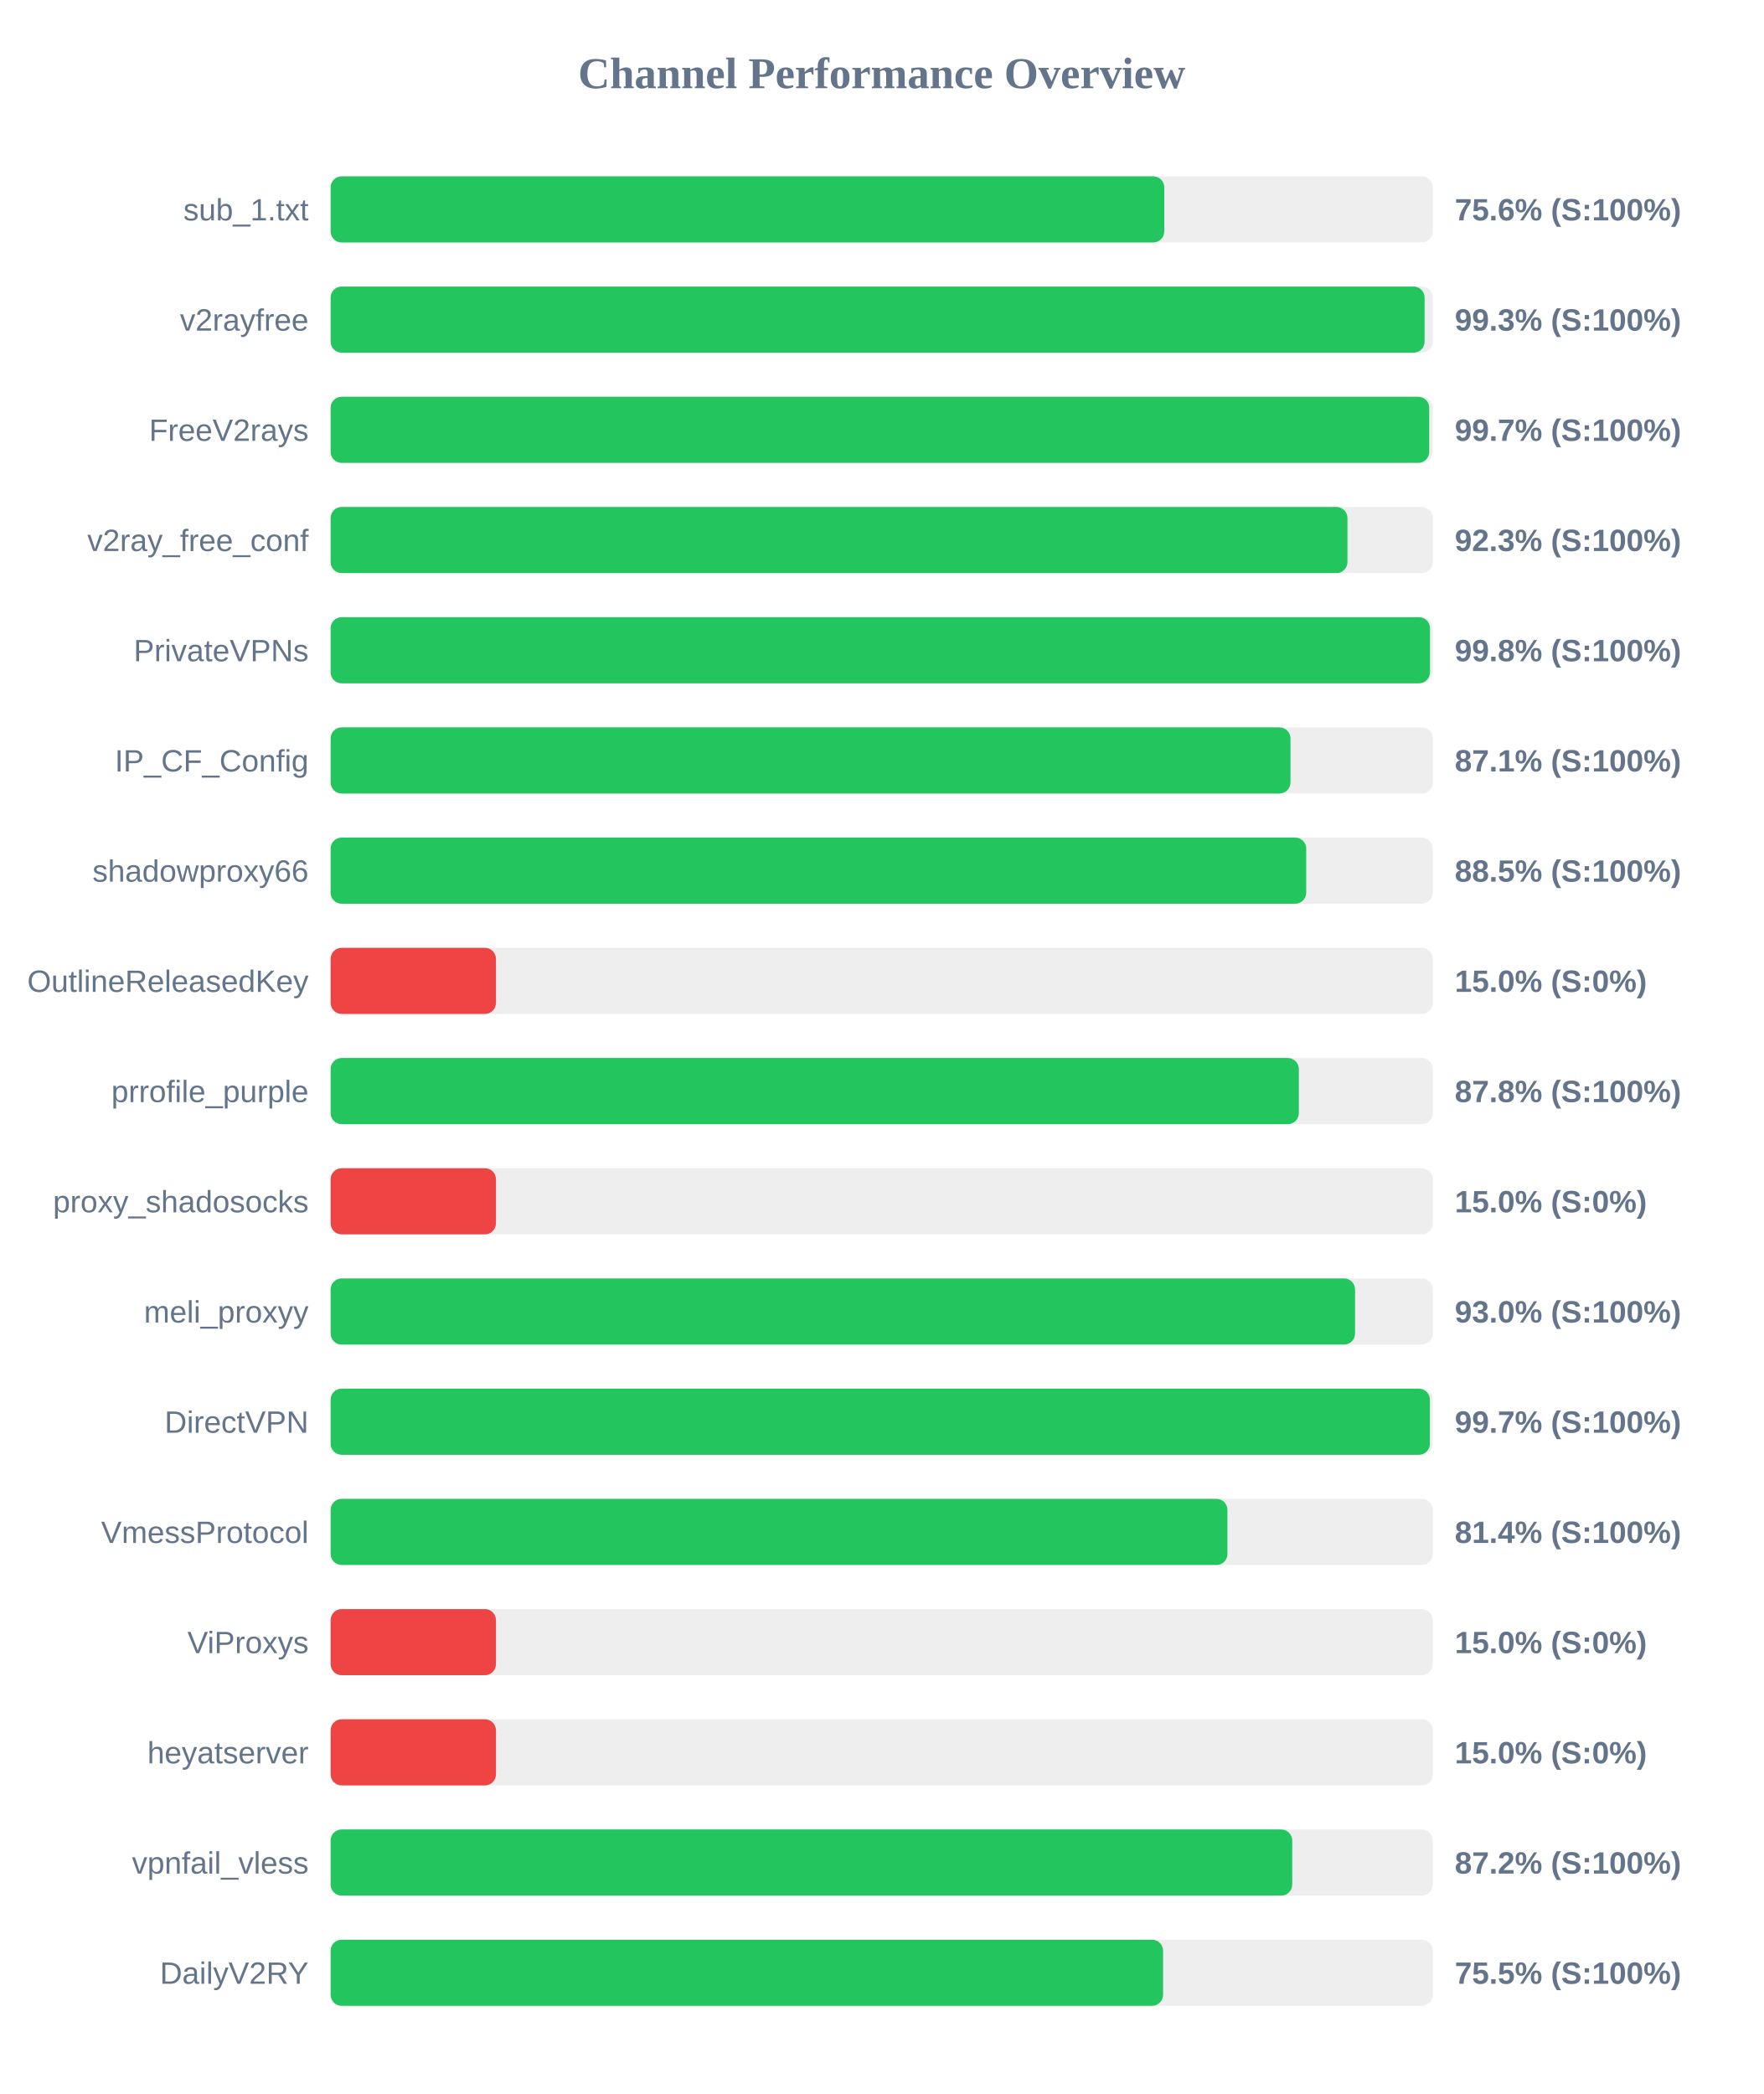
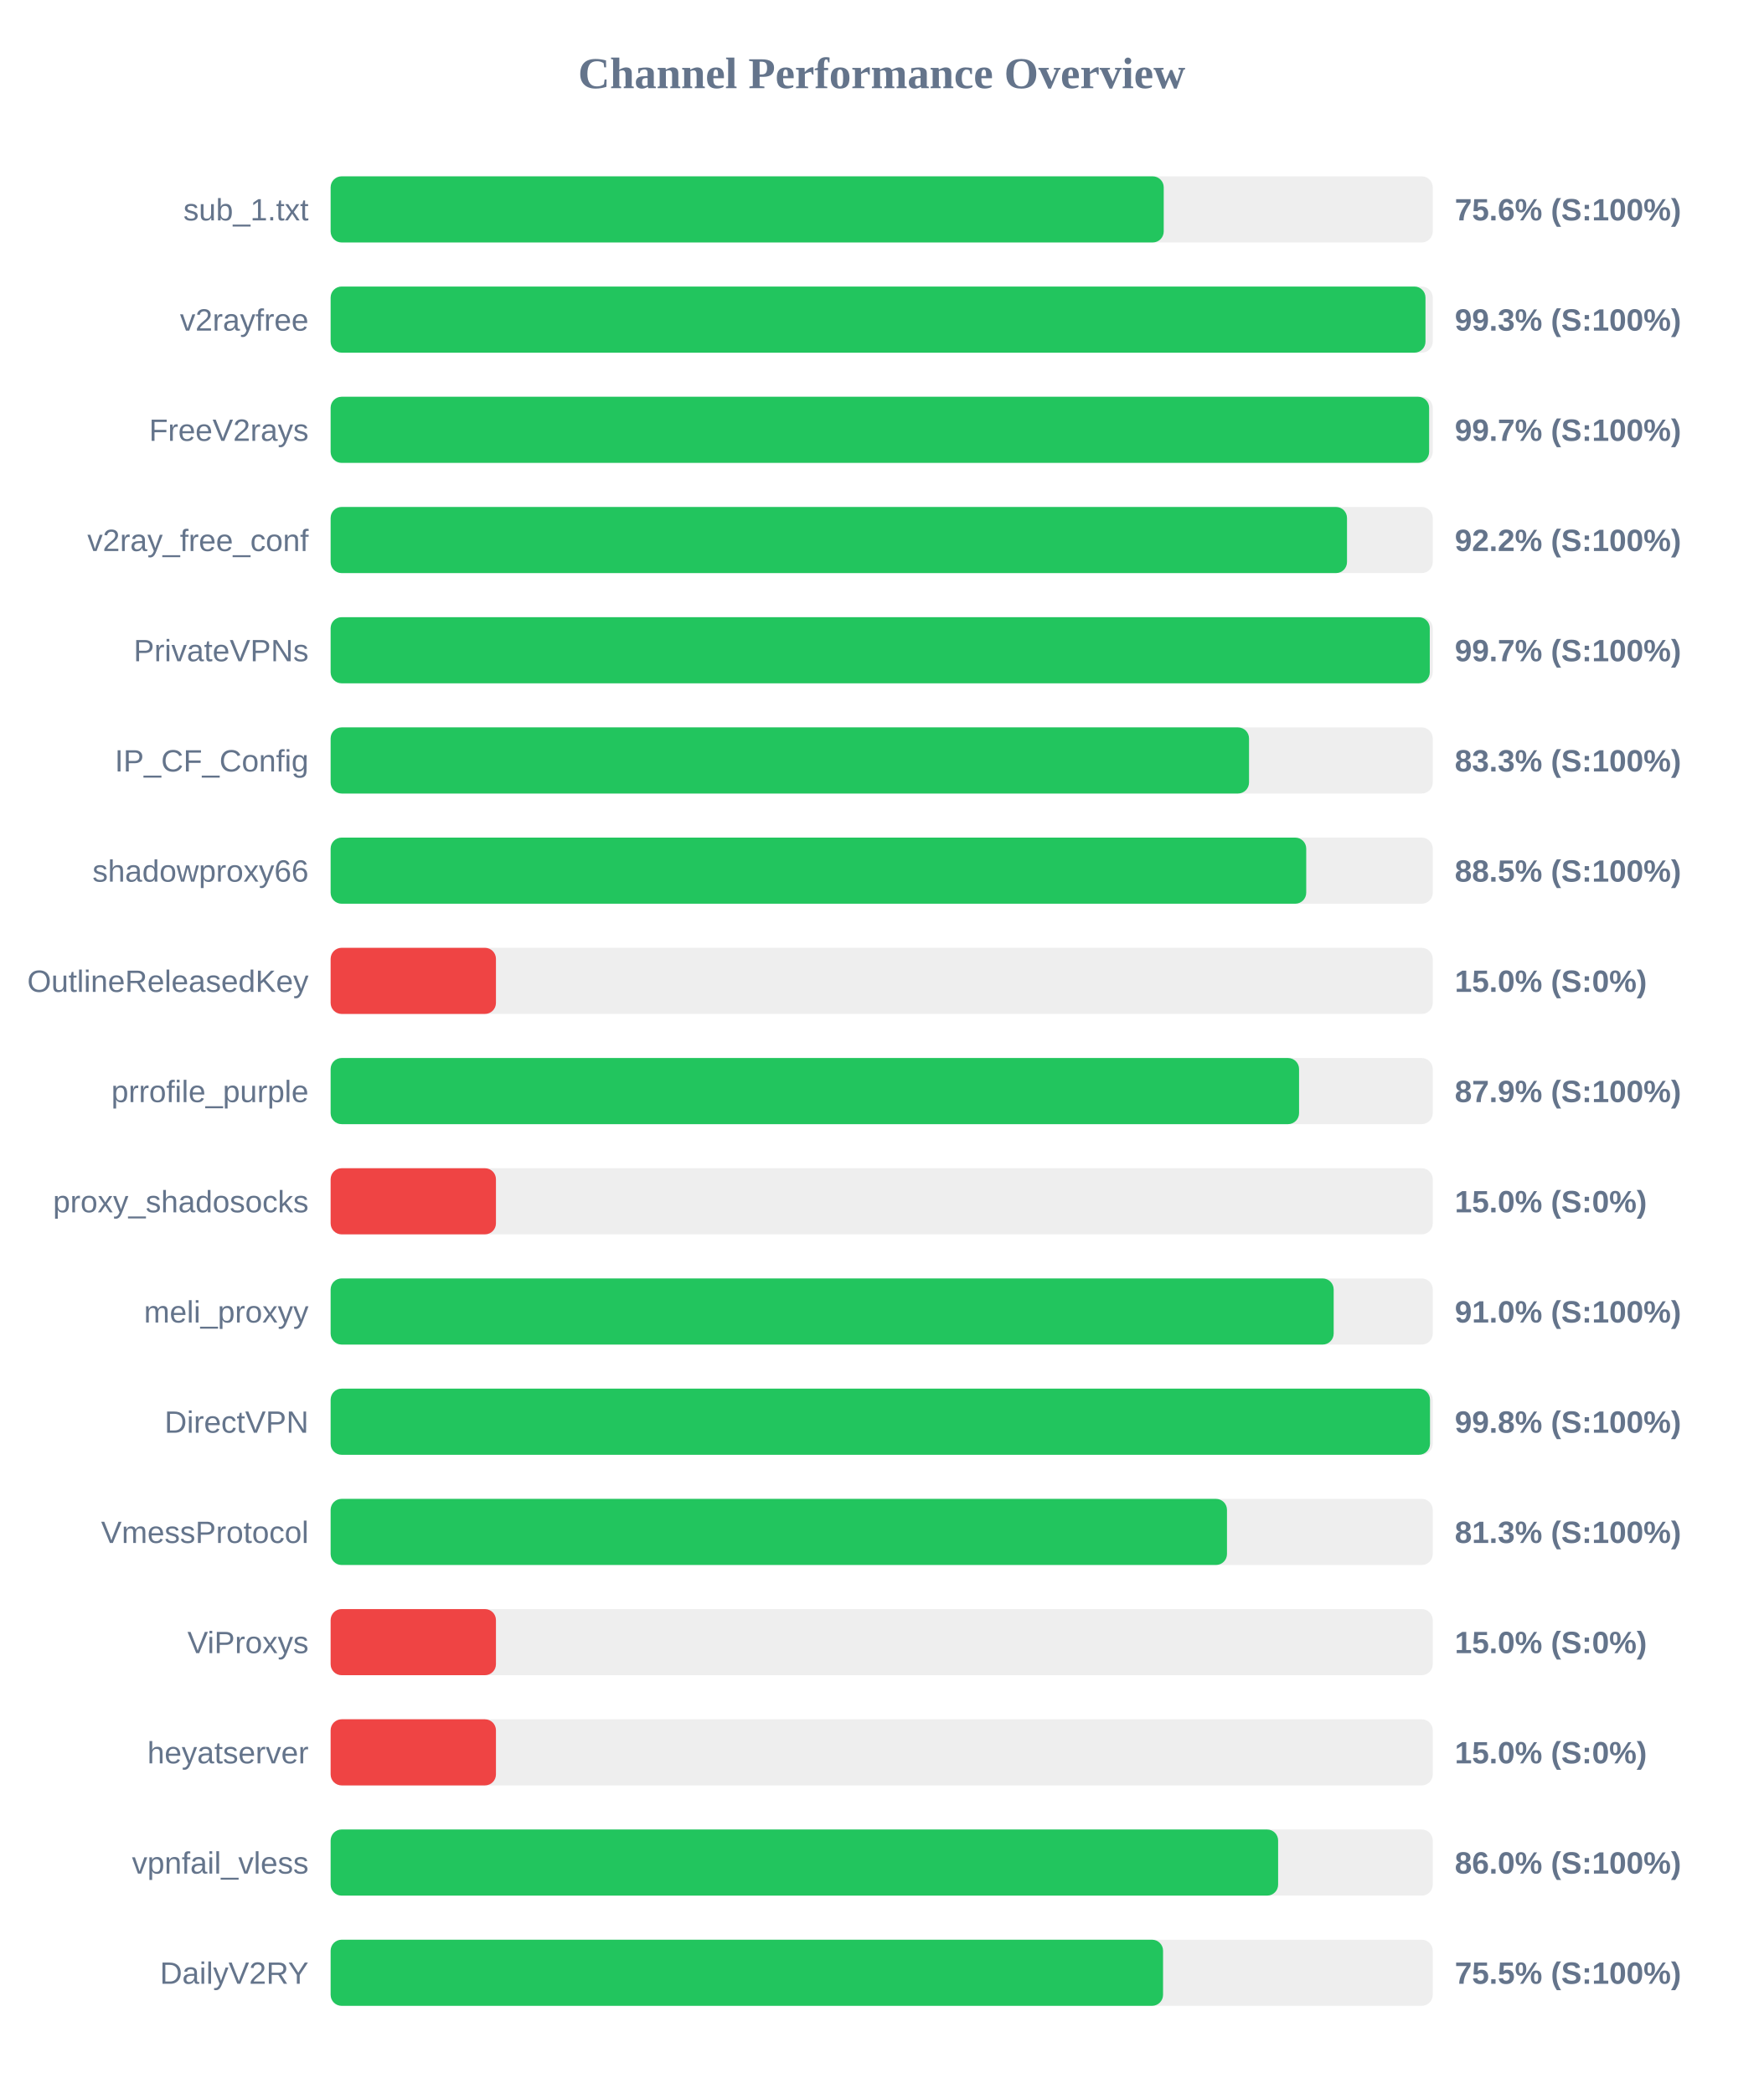
<svg xmlns="http://www.w3.org/2000/svg" width="800" height="950" version="1.1">
  <style>
        .row { font: 14px Arial; fill: #64748b; }
        .score { font: bold 14px Arial; fill: #64748b; }
    </style>
  <text x="400" y="40" text-anchor="middle" font-size="20px" font-weight="bold" fill="#64748b">Channel Performance Overview</text>
  <rect x="150" y="80" width="500" height="30" fill="#eee" rx="5" />
-   <rect x="150" y="80" width="378.2" height="30" fill="#22c55e" rx="5" />
+   <rect x="150" y="80" width="377.95" height="30" fill="#22c55e" rx="5" />
  <text x="140" y="100" text-anchor="end" class="row">sub_1.txt</text>
  <text x="660" y="100" text-anchor="start" class="score">75.6% (S:100%)</text>
  <rect x="150" y="130" width="500" height="30" fill="#eee" rx="5" />
-   <rect x="150" y="130" width="496.3" height="30" fill="#22c55e" rx="5" />
+   <rect x="150" y="130" width="496.7" height="30" fill="#22c55e" rx="5" />
  <text x="140" y="150" text-anchor="end" class="row">v2rayfree</text>
  <text x="660" y="150" text-anchor="start" class="score">99.3% (S:100%)</text>
  <rect x="150" y="180" width="500" height="30" fill="#eee" rx="5" />
-   <rect x="150" y="180" width="498.4" height="30" fill="#22c55e" rx="5" />
+   <rect x="150" y="180" width="498.35" height="30" fill="#22c55e" rx="5" />
  <text x="140" y="200" text-anchor="end" class="row">FreeV2rays</text>
  <text x="660" y="200" text-anchor="start" class="score">99.7% (S:100%)</text>
  <rect x="150" y="230" width="500" height="30" fill="#eee" rx="5" />
-   <rect x="150" y="230" width="461.3" height="30" fill="#22c55e" rx="5" />
+   <rect x="150" y="230" width="461.1" height="30" fill="#22c55e" rx="5" />
  <text x="140" y="250" text-anchor="end" class="row">v2ray_free_conf</text>
-   <text x="660" y="250" text-anchor="start" class="score">92.3% (S:100%)</text>
+   <text x="660" y="250" text-anchor="start" class="score">92.2% (S:100%)</text>
  <rect x="150" y="280" width="500" height="30" fill="#eee" rx="5" />
-   <rect x="150" y="280" width="498.75" height="30" fill="#22c55e" rx="5" />
+   <rect x="150" y="280" width="498.65" height="30" fill="#22c55e" rx="5" />
  <text x="140" y="300" text-anchor="end" class="row">PrivateVPNs</text>
-   <text x="660" y="300" text-anchor="start" class="score">99.8% (S:100%)</text>
+   <text x="660" y="300" text-anchor="start" class="score">99.7% (S:100%)</text>
  <rect x="150" y="330" width="500" height="30" fill="#eee" rx="5" />
-   <rect x="150" y="330" width="435.45" height="30" fill="#22c55e" rx="5" />
+   <rect x="150" y="330" width="416.65" height="30" fill="#22c55e" rx="5" />
  <text x="140" y="350" text-anchor="end" class="row">IP_CF_Config</text>
-   <text x="660" y="350" text-anchor="start" class="score">87.1% (S:100%)</text>
+   <text x="660" y="350" text-anchor="start" class="score">83.3% (S:100%)</text>
  <rect x="150" y="380" width="500" height="30" fill="#eee" rx="5" />
  <rect x="150" y="380" width="442.6" height="30" fill="#22c55e" rx="5" />
  <text x="140" y="400" text-anchor="end" class="row">shadowproxy66</text>
  <text x="660" y="400" text-anchor="start" class="score">88.5% (S:100%)</text>
  <rect x="150" y="430" width="500" height="30" fill="#eee" rx="5" />
  <rect x="150" y="430" width="75.0" height="30" fill="#ef4444" rx="5" />
  <text x="140" y="450" text-anchor="end" class="row">OutlineReleasedKey</text>
  <text x="660" y="450" text-anchor="start" class="score">15.0% (S:0%)</text>
  <rect x="150" y="480" width="500" height="30" fill="#eee" rx="5" />
-   <rect x="150" y="480" width="439.25" height="30" fill="#22c55e" rx="5" />
+   <rect x="150" y="480" width="439.35" height="30" fill="#22c55e" rx="5" />
  <text x="140" y="500" text-anchor="end" class="row">prrofile_purple</text>
-   <text x="660" y="500" text-anchor="start" class="score">87.8% (S:100%)</text>
+   <text x="660" y="500" text-anchor="start" class="score">87.9% (S:100%)</text>
  <rect x="150" y="530" width="500" height="30" fill="#eee" rx="5" />
  <rect x="150" y="530" width="75.0" height="30" fill="#ef4444" rx="5" />
  <text x="140" y="550" text-anchor="end" class="row">proxy_shadosocks</text>
  <text x="660" y="550" text-anchor="start" class="score">15.0% (S:0%)</text>
  <rect x="150" y="580" width="500" height="30" fill="#eee" rx="5" />
-   <rect x="150" y="580" width="464.75" height="30" fill="#22c55e" rx="5" />
+   <rect x="150" y="580" width="455.05" height="30" fill="#22c55e" rx="5" />
  <text x="140" y="600" text-anchor="end" class="row">meli_proxyy</text>
-   <text x="660" y="600" text-anchor="start" class="score">93.0% (S:100%)</text>
+   <text x="660" y="600" text-anchor="start" class="score">91.0% (S:100%)</text>
  <rect x="150" y="630" width="500" height="30" fill="#eee" rx="5" />
-   <rect x="150" y="630" width="498.7" height="30" fill="#22c55e" rx="5" />
+   <rect x="150" y="630" width="498.75" height="30" fill="#22c55e" rx="5" />
  <text x="140" y="650" text-anchor="end" class="row">DirectVPN</text>
-   <text x="660" y="650" text-anchor="start" class="score">99.7% (S:100%)</text>
+   <text x="660" y="650" text-anchor="start" class="score">99.8% (S:100%)</text>
  <rect x="150" y="680" width="500" height="30" fill="#eee" rx="5" />
-   <rect x="150" y="680" width="406.85" height="30" fill="#22c55e" rx="5" />
+   <rect x="150" y="680" width="406.65" height="30" fill="#22c55e" rx="5" />
  <text x="140" y="700" text-anchor="end" class="row">VmessProtocol</text>
-   <text x="660" y="700" text-anchor="start" class="score">81.4% (S:100%)</text>
+   <text x="660" y="700" text-anchor="start" class="score">81.3% (S:100%)</text>
  <rect x="150" y="730" width="500" height="30" fill="#eee" rx="5" />
  <rect x="150" y="730" width="75.0" height="30" fill="#ef4444" rx="5" />
  <text x="140" y="750" text-anchor="end" class="row">ViProxys</text>
  <text x="660" y="750" text-anchor="start" class="score">15.0% (S:0%)</text>
  <rect x="150" y="780" width="500" height="30" fill="#eee" rx="5" />
  <rect x="150" y="780" width="75.0" height="30" fill="#ef4444" rx="5" />
  <text x="140" y="800" text-anchor="end" class="row">heyatserver</text>
  <text x="660" y="800" text-anchor="start" class="score">15.0% (S:0%)</text>
  <rect x="150" y="830" width="500" height="30" fill="#eee" rx="5" />
-   <rect x="150" y="830" width="436.25" height="30" fill="#22c55e" rx="5" />
+   <rect x="150" y="830" width="429.85" height="30" fill="#22c55e" rx="5" />
  <text x="140" y="850" text-anchor="end" class="row">vpnfail_vless</text>
-   <text x="660" y="850" text-anchor="start" class="score">87.2% (S:100%)</text>
+   <text x="660" y="850" text-anchor="start" class="score">86.0% (S:100%)</text>
  <rect x="150" y="880" width="500" height="30" fill="#eee" rx="5" />
  <rect x="150" y="880" width="377.65" height="30" fill="#22c55e" rx="5" />
  <text x="140" y="900" text-anchor="end" class="row">DailyV2RY</text>
  <text x="660" y="900" text-anchor="start" class="score">75.5% (S:100%)</text>
</svg>
